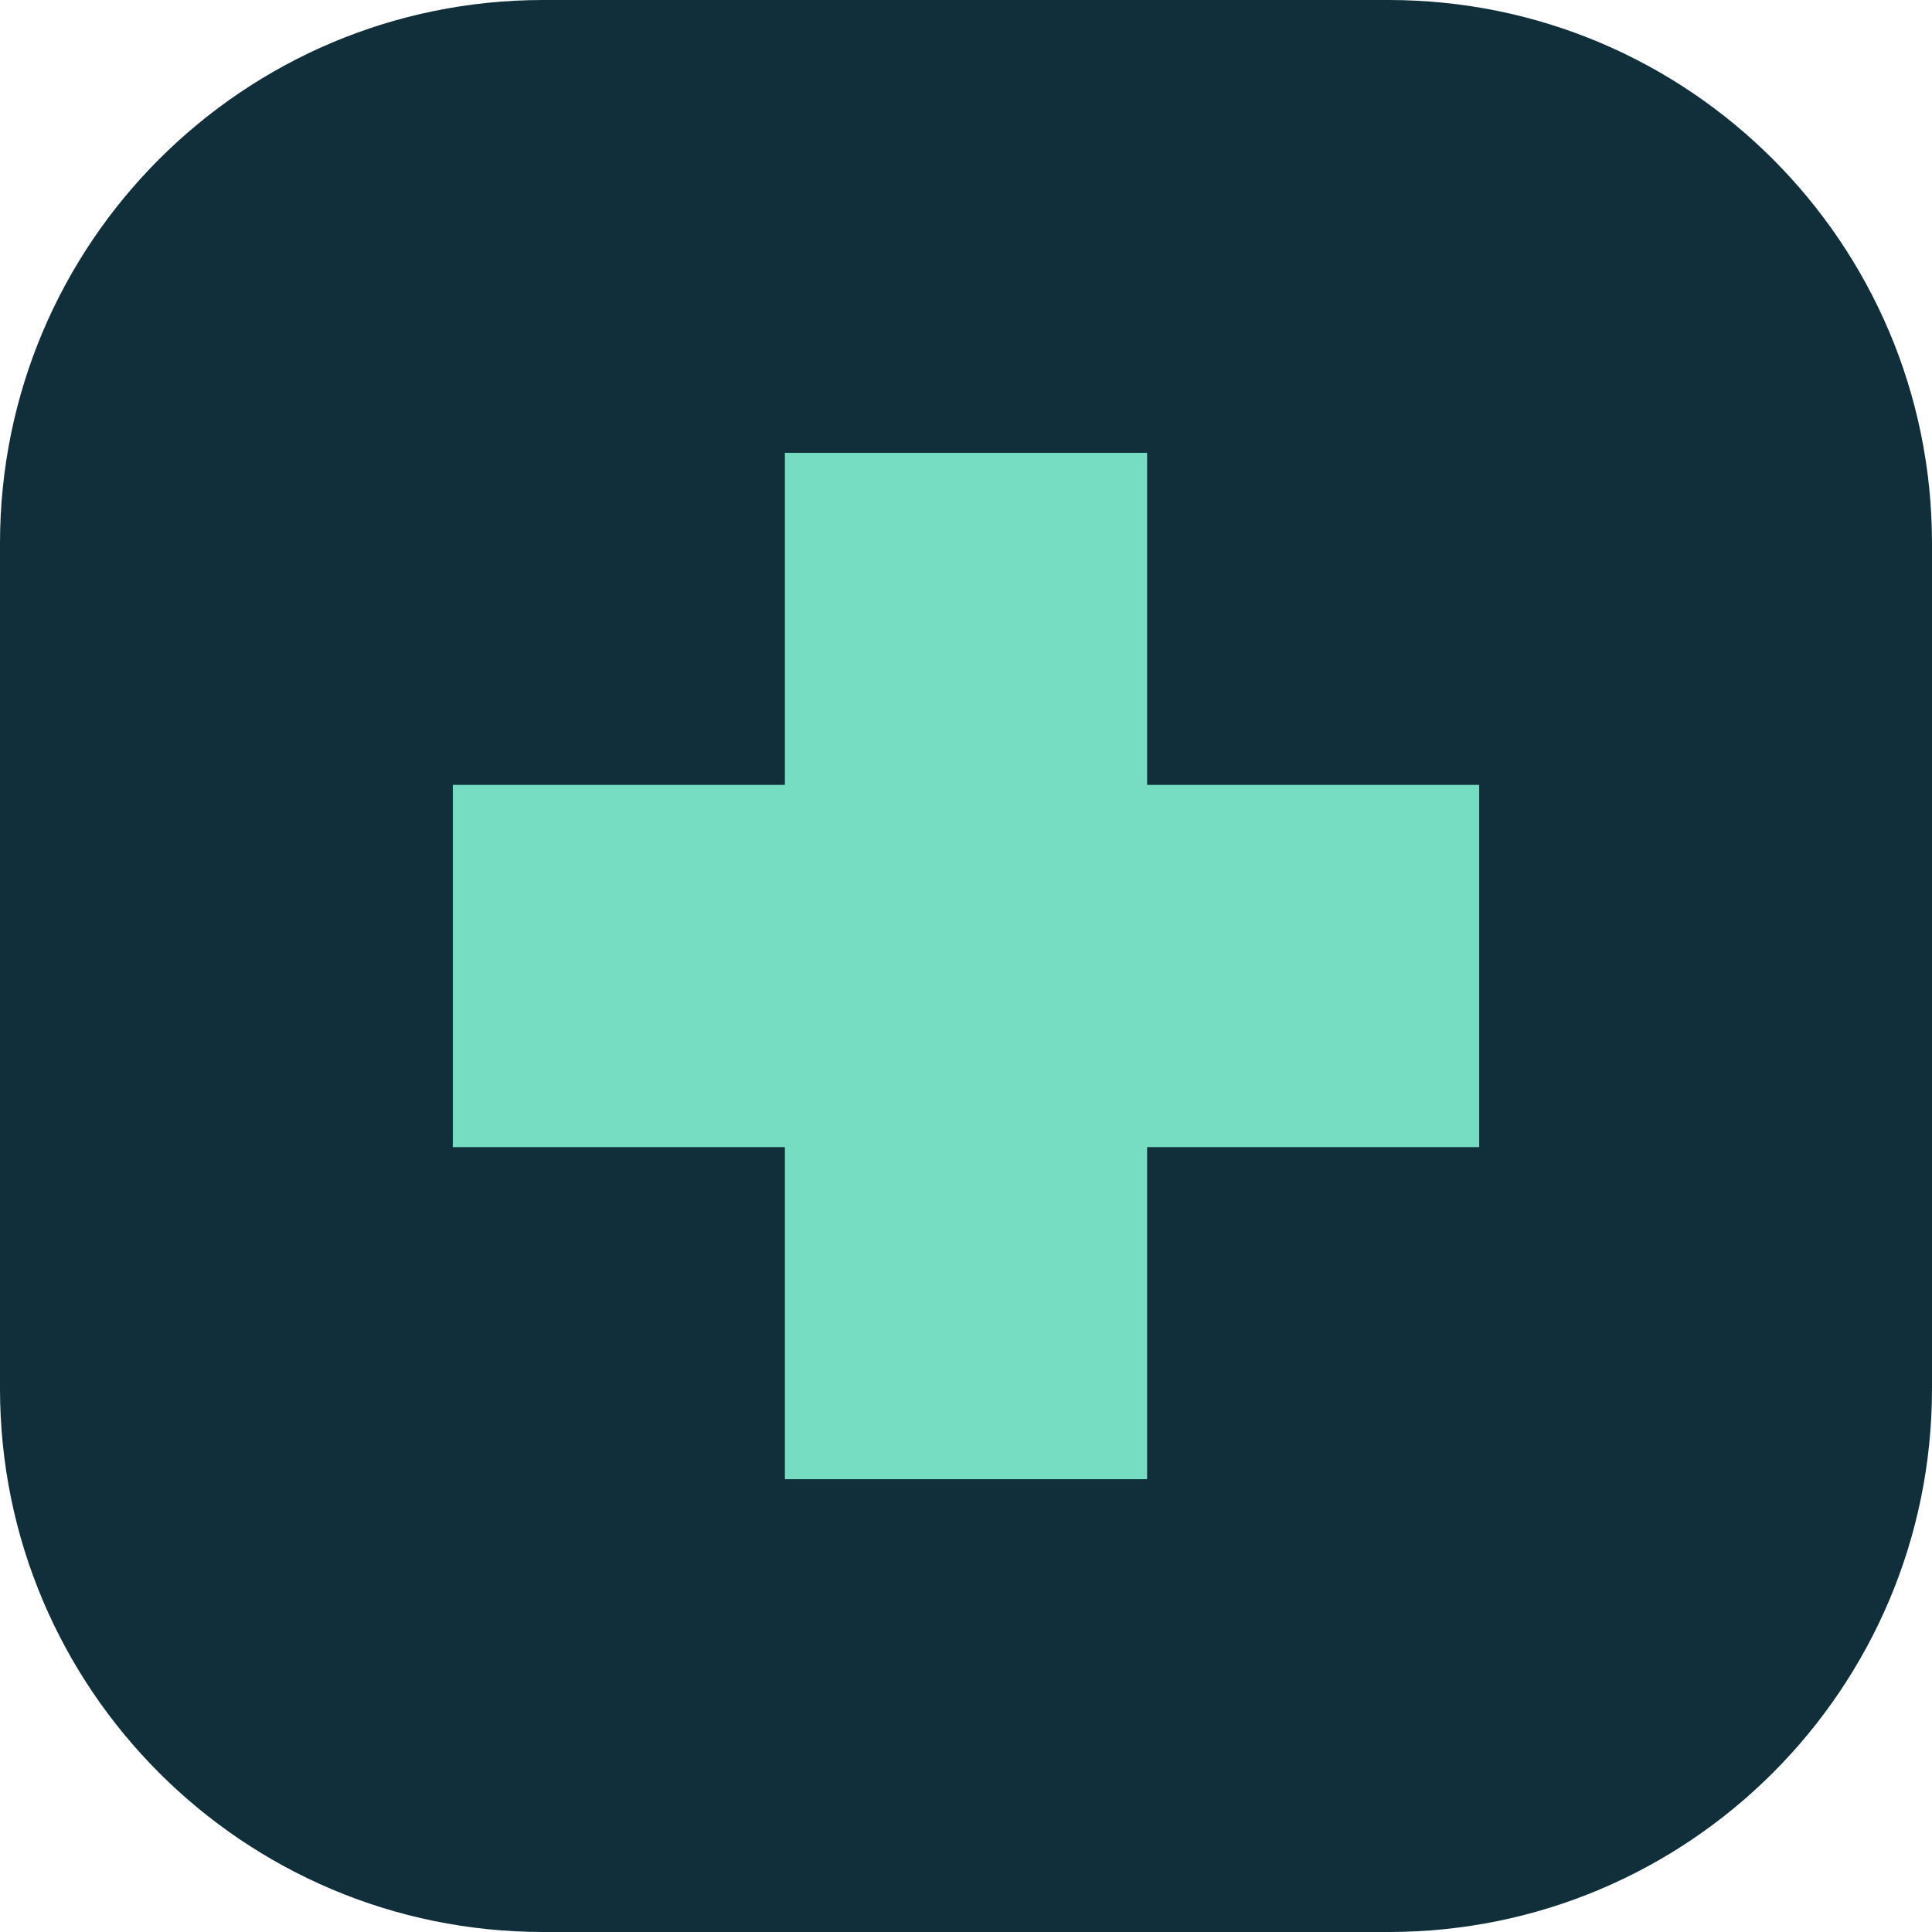
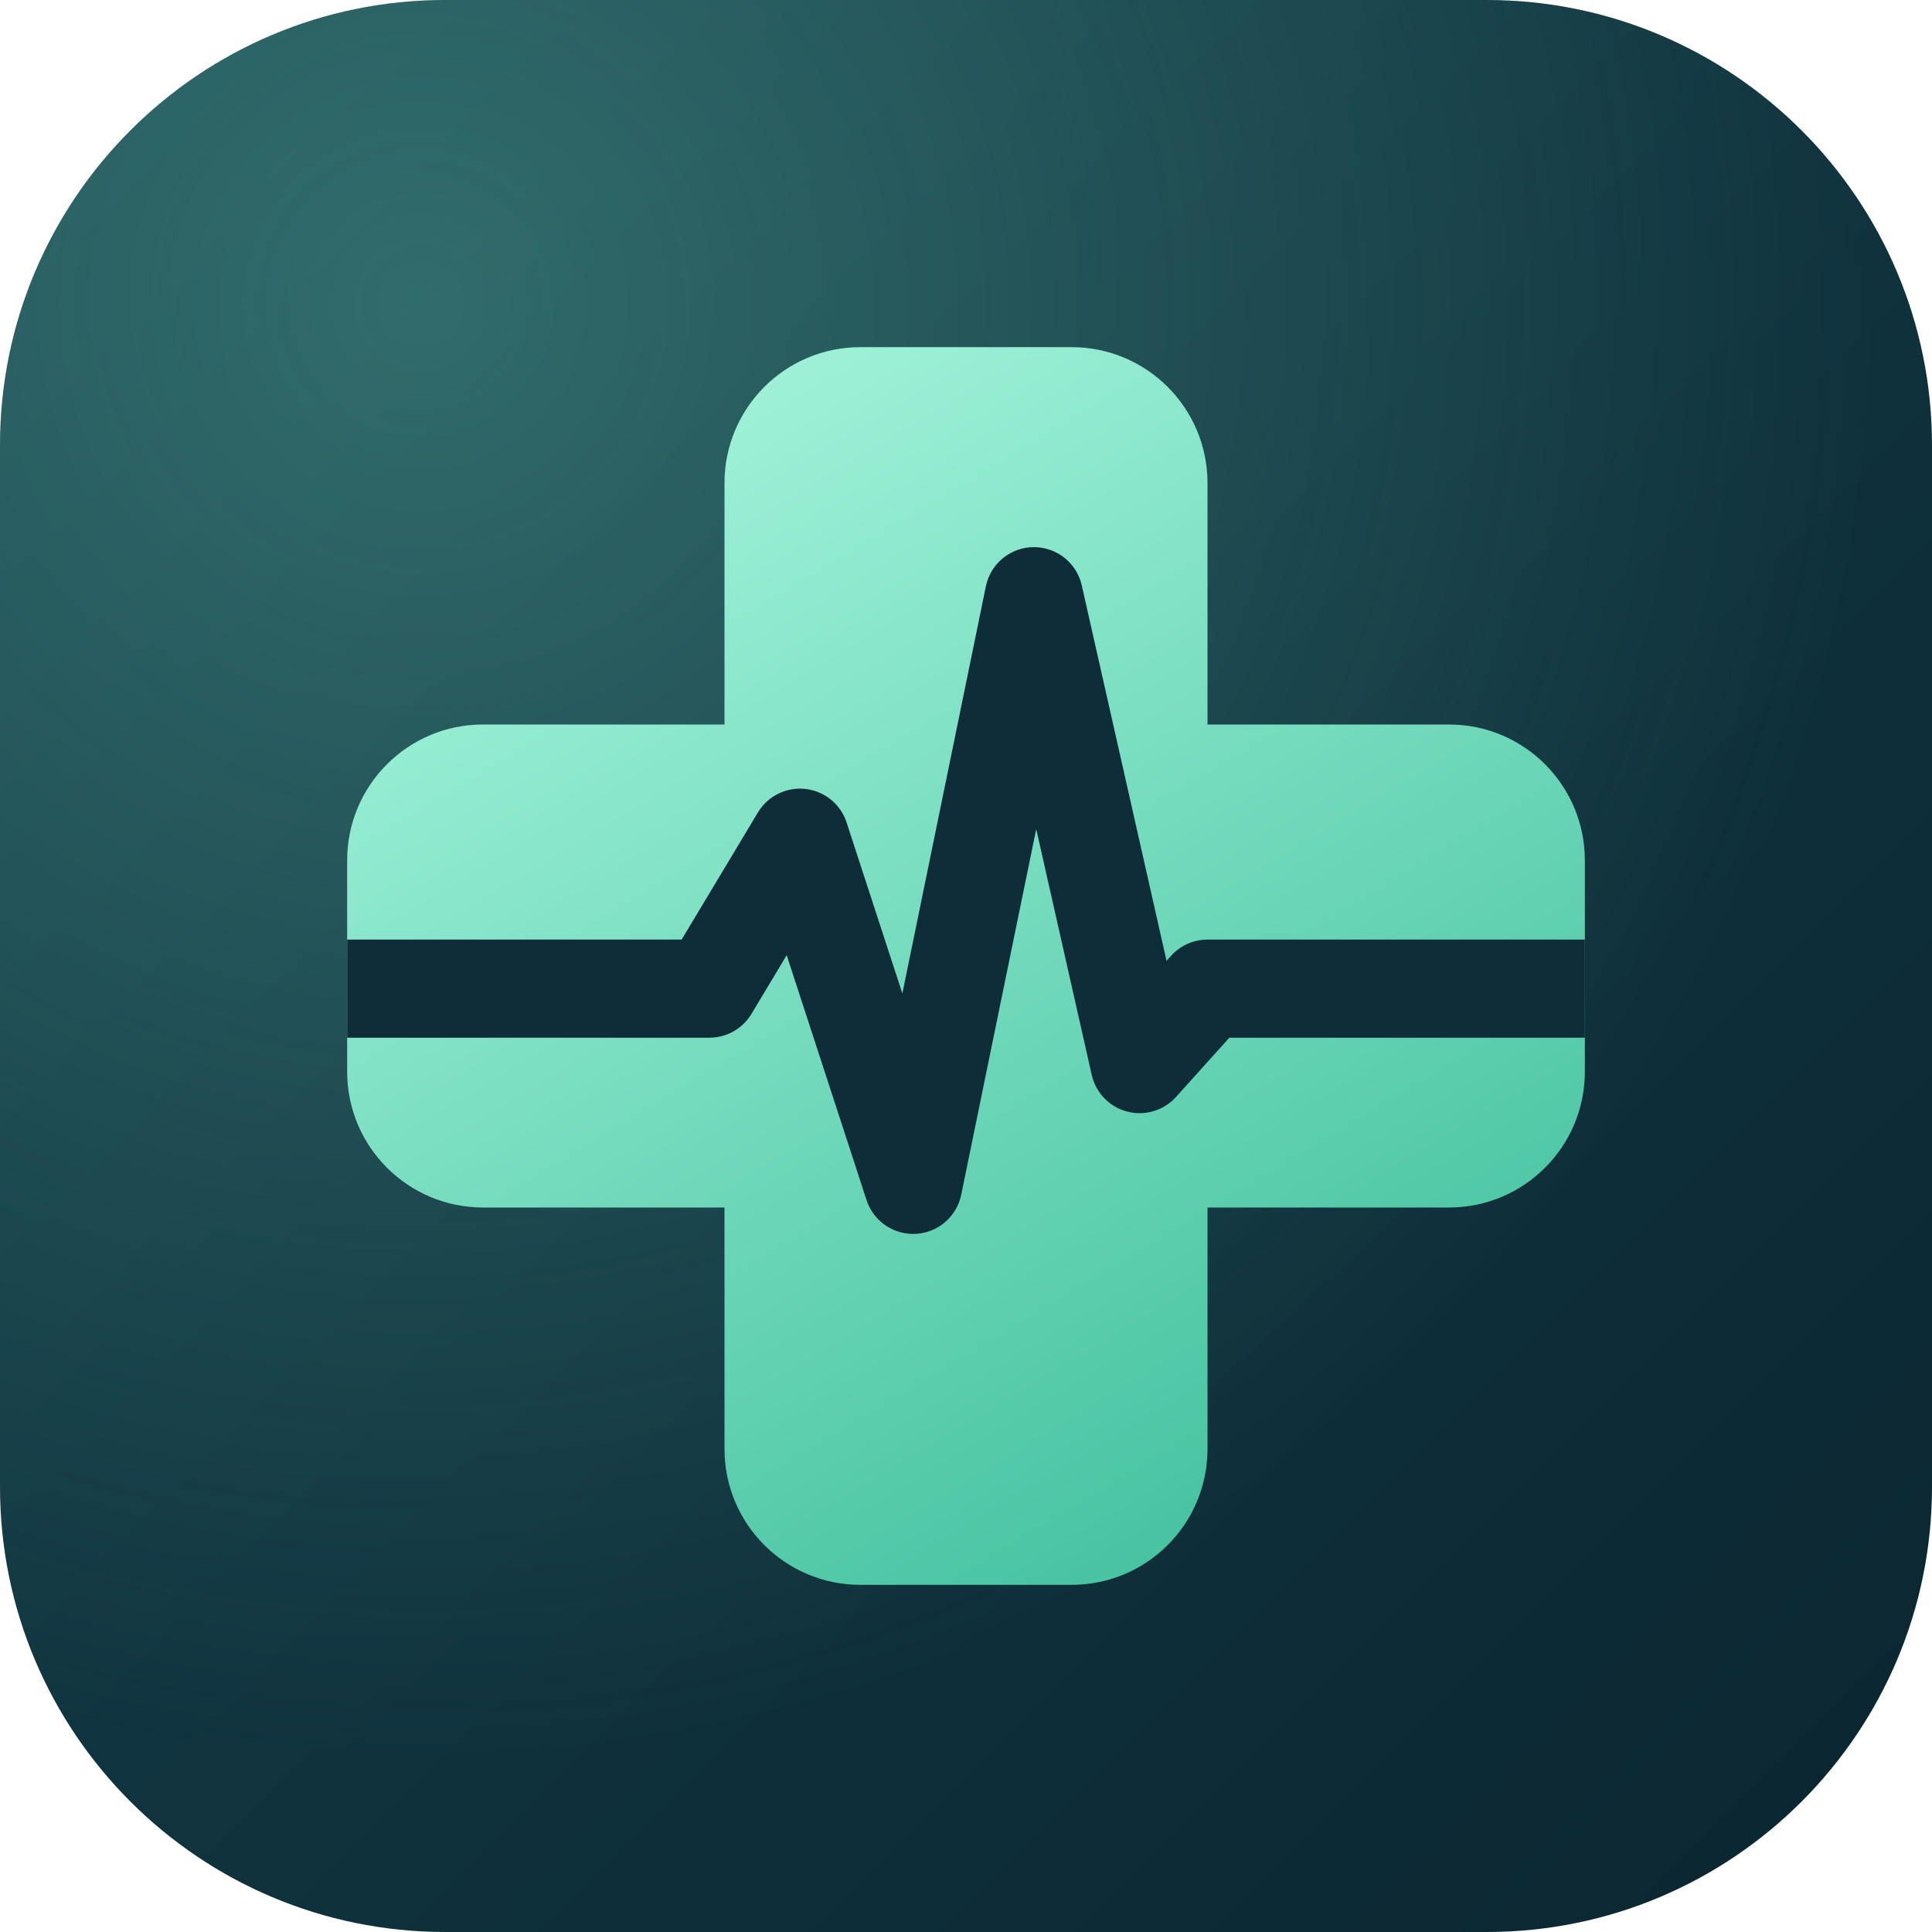
- <svg xmlns="http://www.w3.org/2000/svg" viewBox="0 0 64 64">
-   <rect width="64" height="64" rx="18" fill="#102f3a" />
-   <path d="M26 15h12v11h11v12H38v11H26V38H15V26h11z" fill="#76ddc3" />
+ <svg xmlns="http://www.w3.org/2000/svg" viewBox="0 0 512 512" role="img" aria-label="NeoPedCalc">
+   <defs>
+     <linearGradient id="np-bg" x1="0" y1="0" x2="1" y2="1">
+       <stop offset="0" stop-color="#16424d" />
+       <stop offset="1" stop-color="#0a2530" />
+     </linearGradient>
+     <radialGradient id="np-glow" cx="0.22" cy="0.16" r="0.75">
+       <stop offset="0" stop-color="#7fe6c9" stop-opacity="0.28" />
+       <stop offset="1" stop-color="#7fe6c9" stop-opacity="0" />
+     </radialGradient>
+     <linearGradient id="np-cross" x1="0.2" y1="0" x2="0.8" y2="1">
+       <stop offset="0" stop-color="#a6f5dc" />
+       <stop offset="1" stop-color="#3fbf9c" />
+     </linearGradient>
+     <clipPath id="np-cross-clip">
+       <path d="M228 92h56a36 36 0 0 1 36 36v64h64a36 36 0 0 1 36 36v56a36 36 0 0 1-36 36h-64v64a36 36 0 0 1-36 36h-56a36 36 0 0 1-36-36v-64h-64a36 36 0 0 1-36-36v-56a36 36 0 0 1 36-36h64v-64a36 36 0 0 1 36-36z" />
+     </clipPath>
+   </defs>
+   <rect width="512" height="512" rx="118" fill="url(#np-bg)" />
+   <rect width="512" height="512" rx="118" fill="url(#np-glow)" />
+   <path fill="url(#np-cross)" d="M228 92h56a36 36 0 0 1 36 36v64h64a36 36 0 0 1 36 36v56a36 36 0 0 1-36 36h-64v64a36 36 0 0 1-36 36h-56a36 36 0 0 1-36-36v-64h-64a36 36 0 0 1-36-36v-56a36 36 0 0 1 36-36h64v-64a36 36 0 0 1 36-36z" />
+   <path clip-path="url(#np-cross-clip)" fill="none" stroke="#0e2d38" stroke-width="26" stroke-linecap="round" stroke-linejoin="round" d="M70 262h118l24-40 30 92 32-156 28 124 18-20h122" />
</svg>
